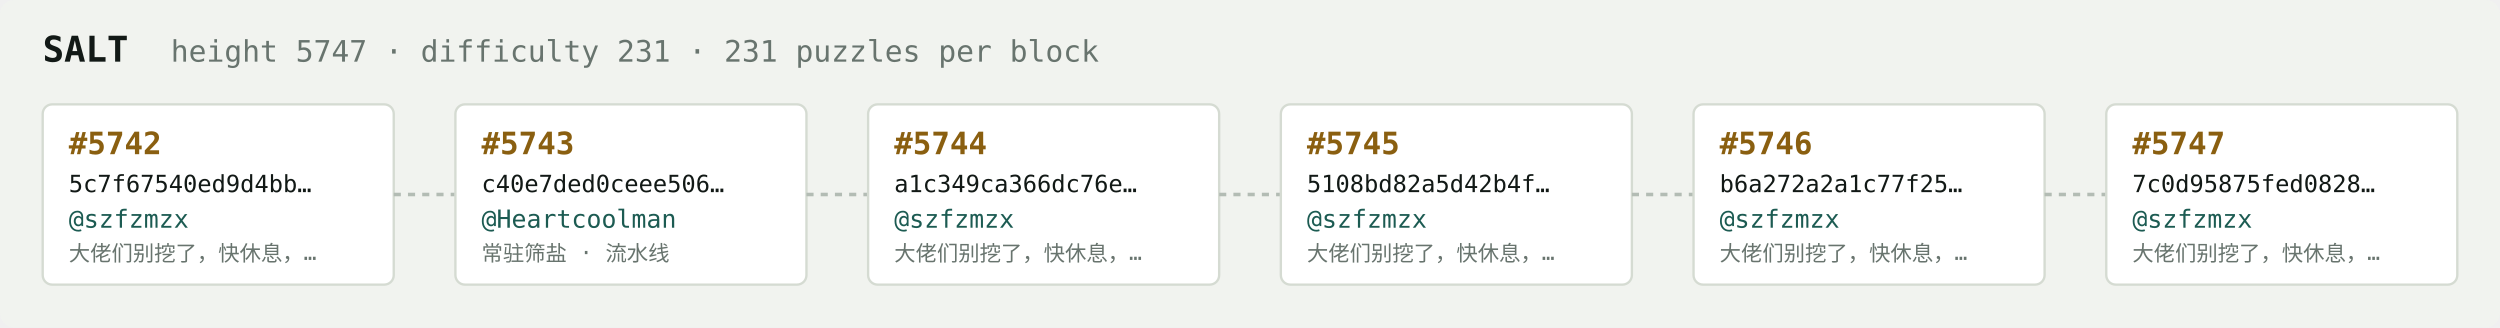
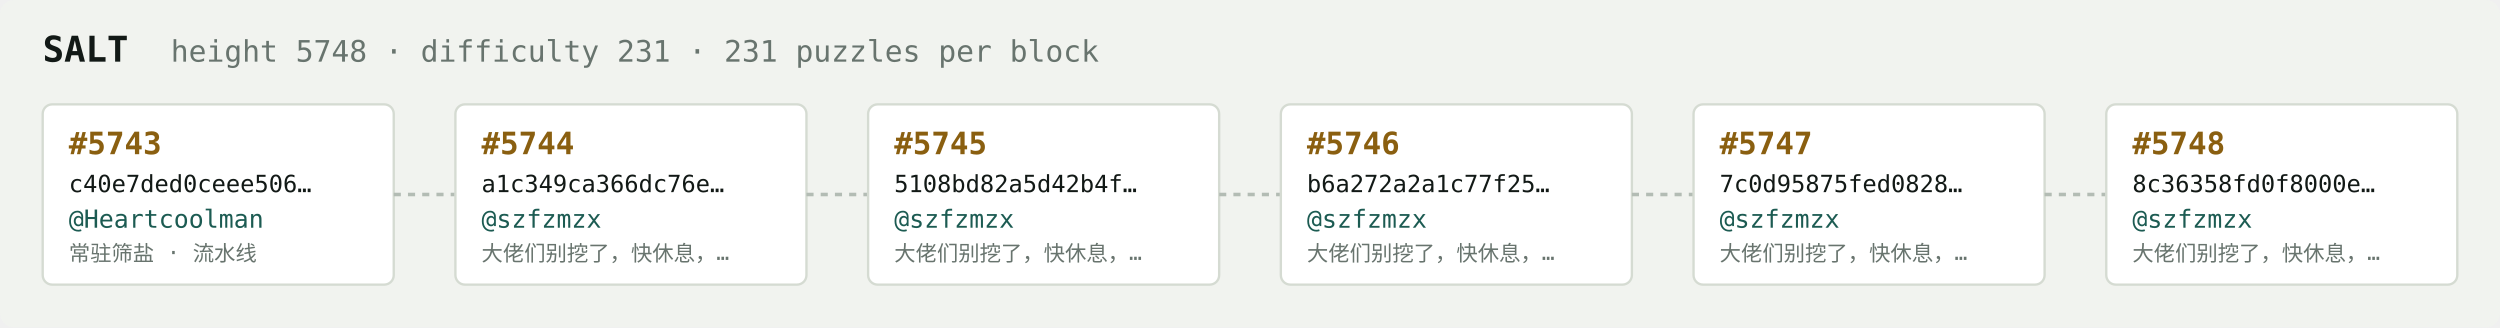
<svg xmlns="http://www.w3.org/2000/svg" width="1054" height="138" viewBox="0 0 1054 138" font-family="ui-monospace,SFMono-Regular,Menlo,monospace">
  <rect fill="#f1f3ef" width="1054" height="138" rx="6" />
  <text x="18" y="26" fill="#121916" font-size="15" font-weight="700">SALT</text>
-   <text x="72" y="26" fill="#68746e" font-size="12.5">height 5747 · difficulty 231 · 231 puzzles per block</text>
+   <text x="72" y="26" fill="#68746e" font-size="12.5">height 5748 · difficulty 231 · 231 puzzles per block</text>
  <rect x="18" y="44" width="148" height="76" rx="4" fill="#ffffff" stroke="#d5dbd2" stroke-width="1" />
-   <text x="29" y="65" fill="#8a5f10" font-size="13" font-weight="700">#5742</text>
-   <text x="29" y="81" fill="#121916" font-size="10">5c7f67540ed9d4bb…</text>
-   <text x="29" y="96" fill="#1c5b52" font-size="10.5">@szfzmzx</text>
-   <text x="29" y="110" fill="#68746e" font-size="9">大佬们别挖了，快休息，…</text>
+   <text x="29" y="65" fill="#8a5f10" font-size="13" font-weight="700">#5743</text>
+   <text x="29" y="81" fill="#121916" font-size="10">c40e7ded0ceee506…</text>
+   <text x="29" y="96" fill="#1c5b52" font-size="10.5">@Heartcoolman</text>
+   <text x="29" y="110" fill="#68746e" font-size="9">常驻筛盐 · 流水线</text>
  <line x1="166" y1="82.0" x2="192" y2="82.0" stroke="#b3bcb4" stroke-width="1.5" stroke-dasharray="3 3" />
  <rect x="192" y="44" width="148" height="76" rx="4" fill="#ffffff" stroke="#d5dbd2" stroke-width="1" />
-   <text x="203" y="65" fill="#8a5f10" font-size="13" font-weight="700">#5743</text>
-   <text x="203" y="81" fill="#121916" font-size="10">c40e7ded0ceee506…</text>
-   <text x="203" y="96" fill="#1c5b52" font-size="10.5">@Heartcoolman</text>
-   <text x="203" y="110" fill="#68746e" font-size="9">常驻筛盐 · 流水线</text>
+   <text x="203" y="65" fill="#8a5f10" font-size="13" font-weight="700">#5744</text>
+   <text x="203" y="81" fill="#121916" font-size="10">a1c349ca366dc76e…</text>
+   <text x="203" y="96" fill="#1c5b52" font-size="10.5">@szfzmzx</text>
+   <text x="203" y="110" fill="#68746e" font-size="9">大佬们别挖了，快休息，…</text>
  <line x1="340" y1="82.0" x2="366" y2="82.0" stroke="#b3bcb4" stroke-width="1.5" stroke-dasharray="3 3" />
  <rect x="366" y="44" width="148" height="76" rx="4" fill="#ffffff" stroke="#d5dbd2" stroke-width="1" />
-   <text x="377" y="65" fill="#8a5f10" font-size="13" font-weight="700">#5744</text>
-   <text x="377" y="81" fill="#121916" font-size="10">a1c349ca366dc76e…</text>
+   <text x="377" y="65" fill="#8a5f10" font-size="13" font-weight="700">#5745</text>
+   <text x="377" y="81" fill="#121916" font-size="10">5108bd82a5d42b4f…</text>
  <text x="377" y="96" fill="#1c5b52" font-size="10.5">@szfzmzx</text>
  <text x="377" y="110" fill="#68746e" font-size="9">大佬们别挖了，快休息，…</text>
  <line x1="514" y1="82.0" x2="540" y2="82.0" stroke="#b3bcb4" stroke-width="1.5" stroke-dasharray="3 3" />
  <rect x="540" y="44" width="148" height="76" rx="4" fill="#ffffff" stroke="#d5dbd2" stroke-width="1" />
-   <text x="551" y="65" fill="#8a5f10" font-size="13" font-weight="700">#5745</text>
-   <text x="551" y="81" fill="#121916" font-size="10">5108bd82a5d42b4f…</text>
+   <text x="551" y="65" fill="#8a5f10" font-size="13" font-weight="700">#5746</text>
+   <text x="551" y="81" fill="#121916" font-size="10">b6a272a2a1c77f25…</text>
  <text x="551" y="96" fill="#1c5b52" font-size="10.5">@szfzmzx</text>
  <text x="551" y="110" fill="#68746e" font-size="9">大佬们别挖了，快休息，…</text>
  <line x1="688" y1="82.0" x2="714" y2="82.0" stroke="#b3bcb4" stroke-width="1.5" stroke-dasharray="3 3" />
  <rect x="714" y="44" width="148" height="76" rx="4" fill="#ffffff" stroke="#d5dbd2" stroke-width="1" />
-   <text x="725" y="65" fill="#8a5f10" font-size="13" font-weight="700">#5746</text>
-   <text x="725" y="81" fill="#121916" font-size="10">b6a272a2a1c77f25…</text>
+   <text x="725" y="65" fill="#8a5f10" font-size="13" font-weight="700">#5747</text>
+   <text x="725" y="81" fill="#121916" font-size="10">7c0d95875fed0828…</text>
  <text x="725" y="96" fill="#1c5b52" font-size="10.5">@szfzmzx</text>
  <text x="725" y="110" fill="#68746e" font-size="9">大佬们别挖了，快休息，…</text>
  <line x1="862" y1="82.0" x2="888" y2="82.0" stroke="#b3bcb4" stroke-width="1.5" stroke-dasharray="3 3" />
  <rect x="888" y="44" width="148" height="76" rx="4" fill="#ffffff" stroke="#d5dbd2" stroke-width="1" />
-   <text x="899" y="65" fill="#8a5f10" font-size="13" font-weight="700">#5747</text>
-   <text x="899" y="81" fill="#121916" font-size="10">7c0d95875fed0828…</text>
+   <text x="899" y="65" fill="#8a5f10" font-size="13" font-weight="700">#5748</text>
+   <text x="899" y="81" fill="#121916" font-size="10">8c36358fd0f8000e…</text>
  <text x="899" y="96" fill="#1c5b52" font-size="10.5">@szfzmzx</text>
  <text x="899" y="110" fill="#68746e" font-size="9">大佬们别挖了，快休息，…</text>
</svg>
